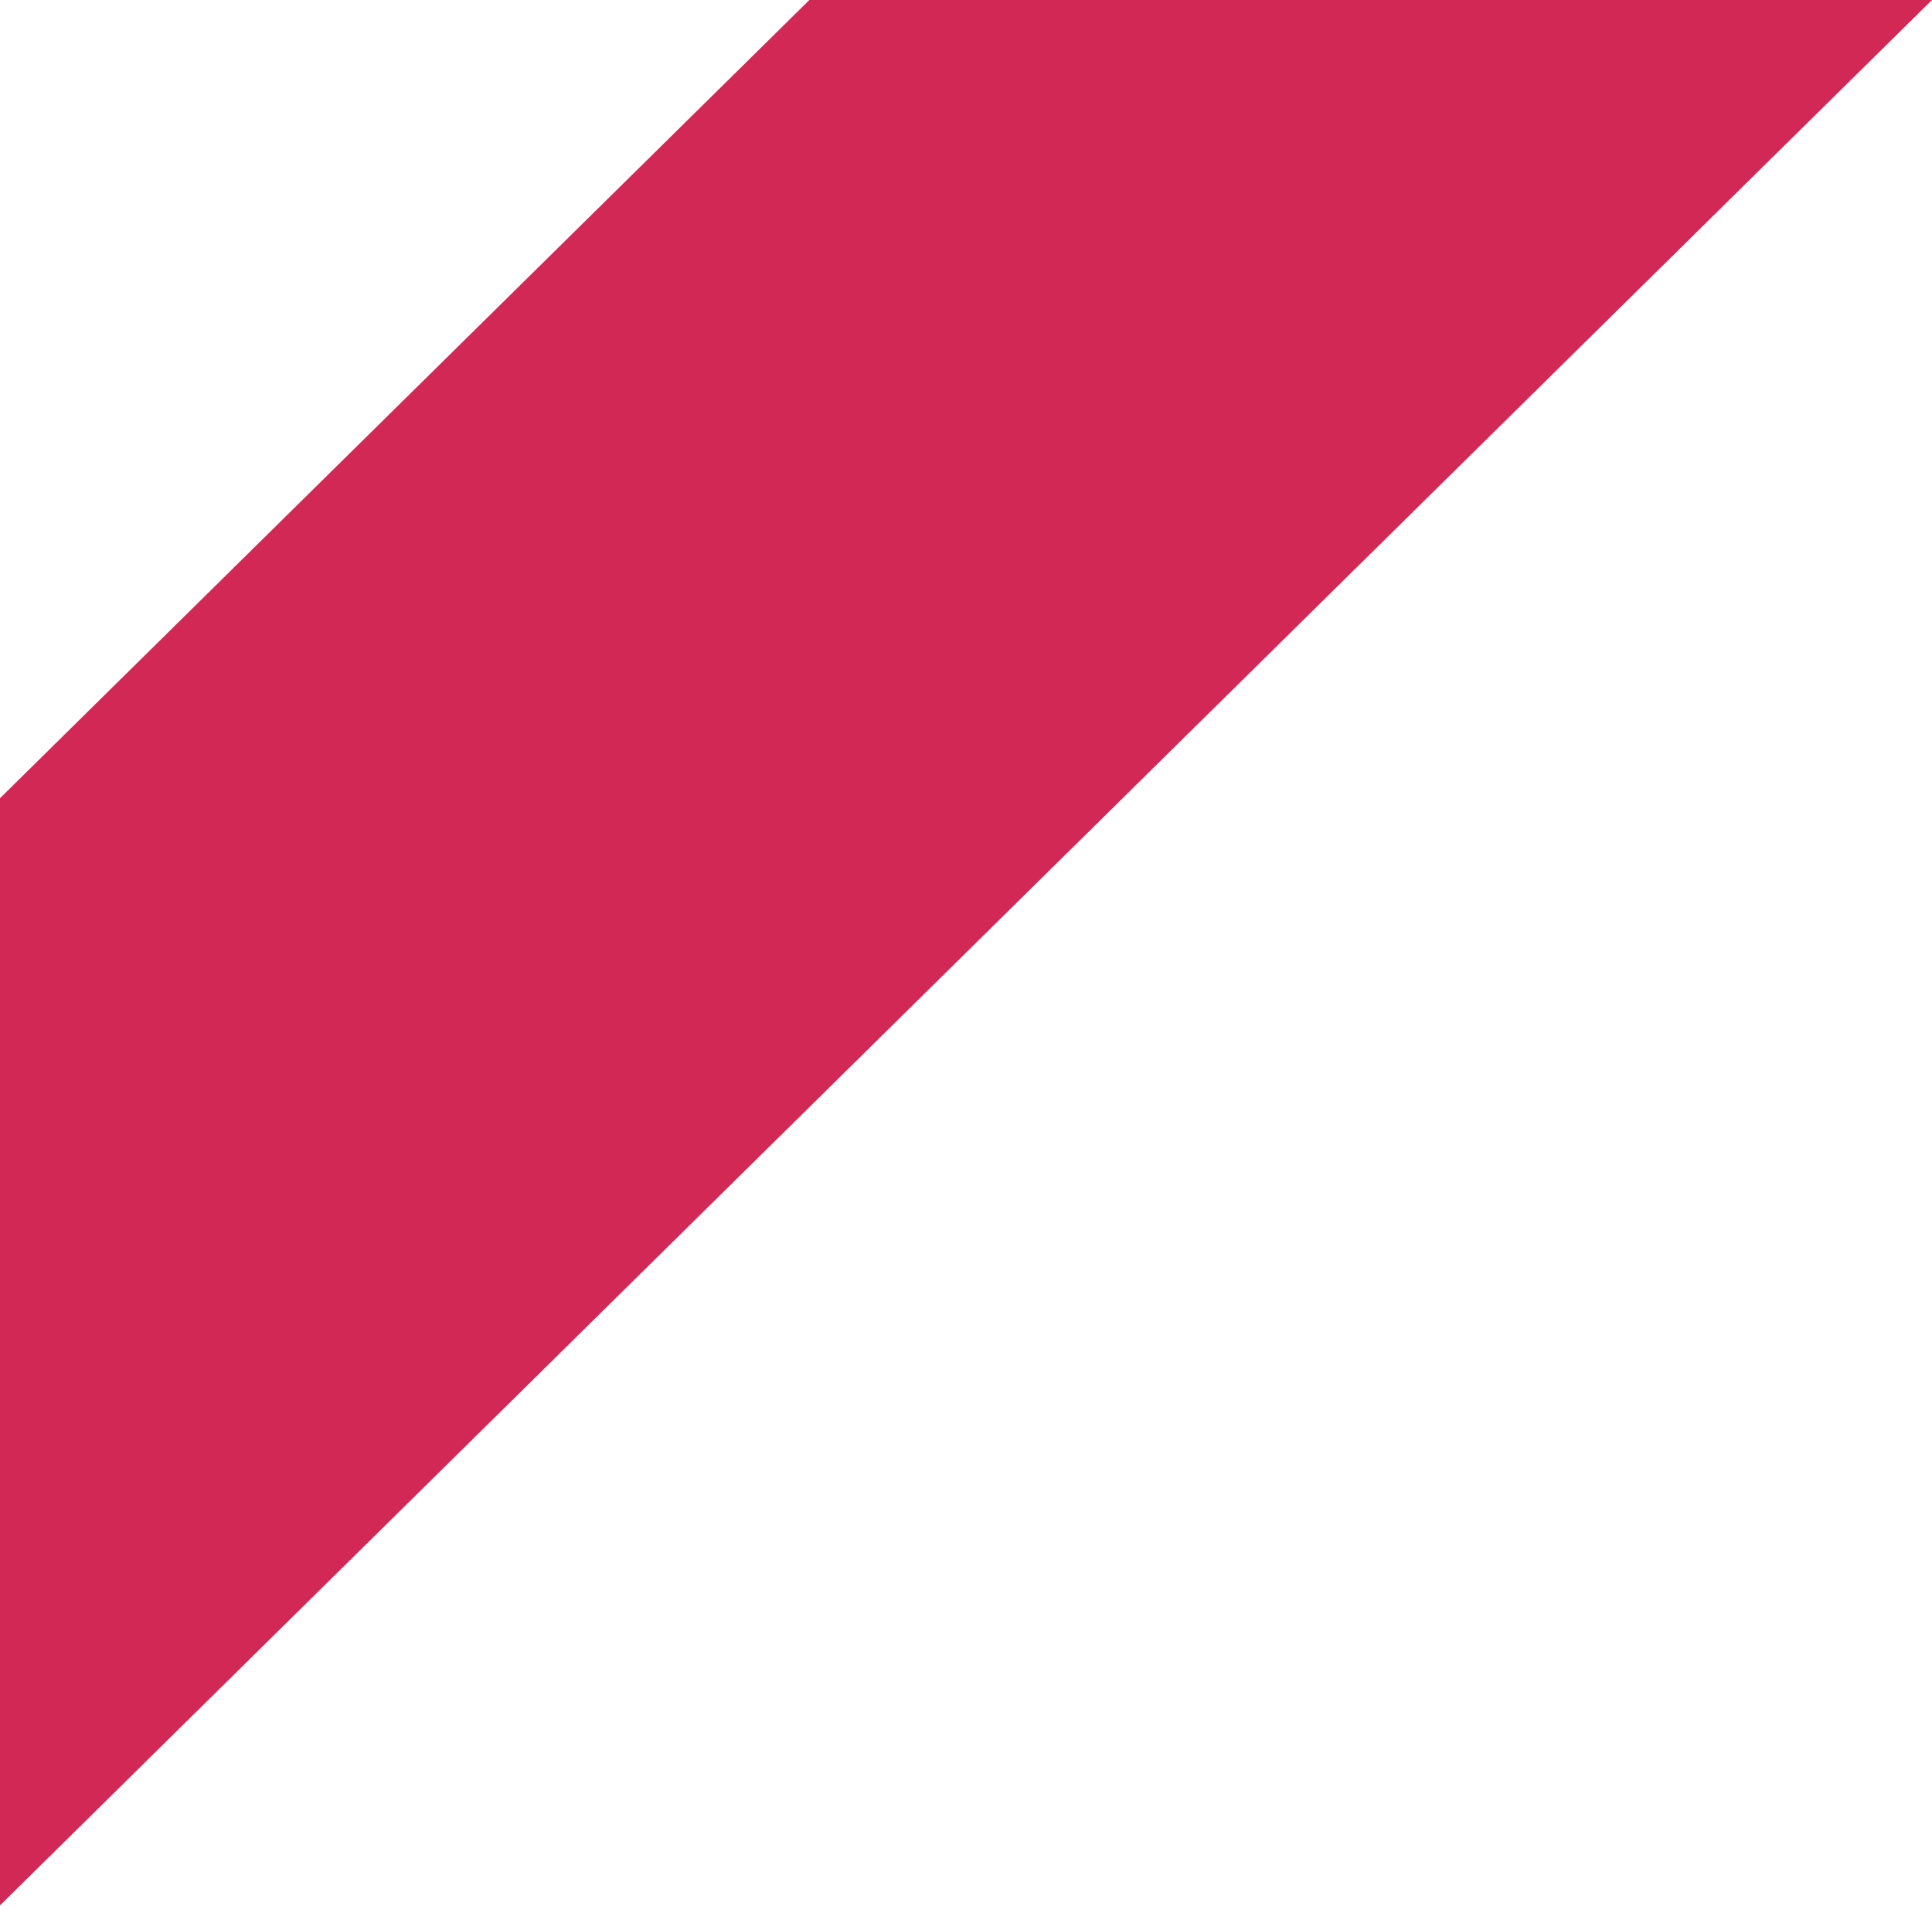
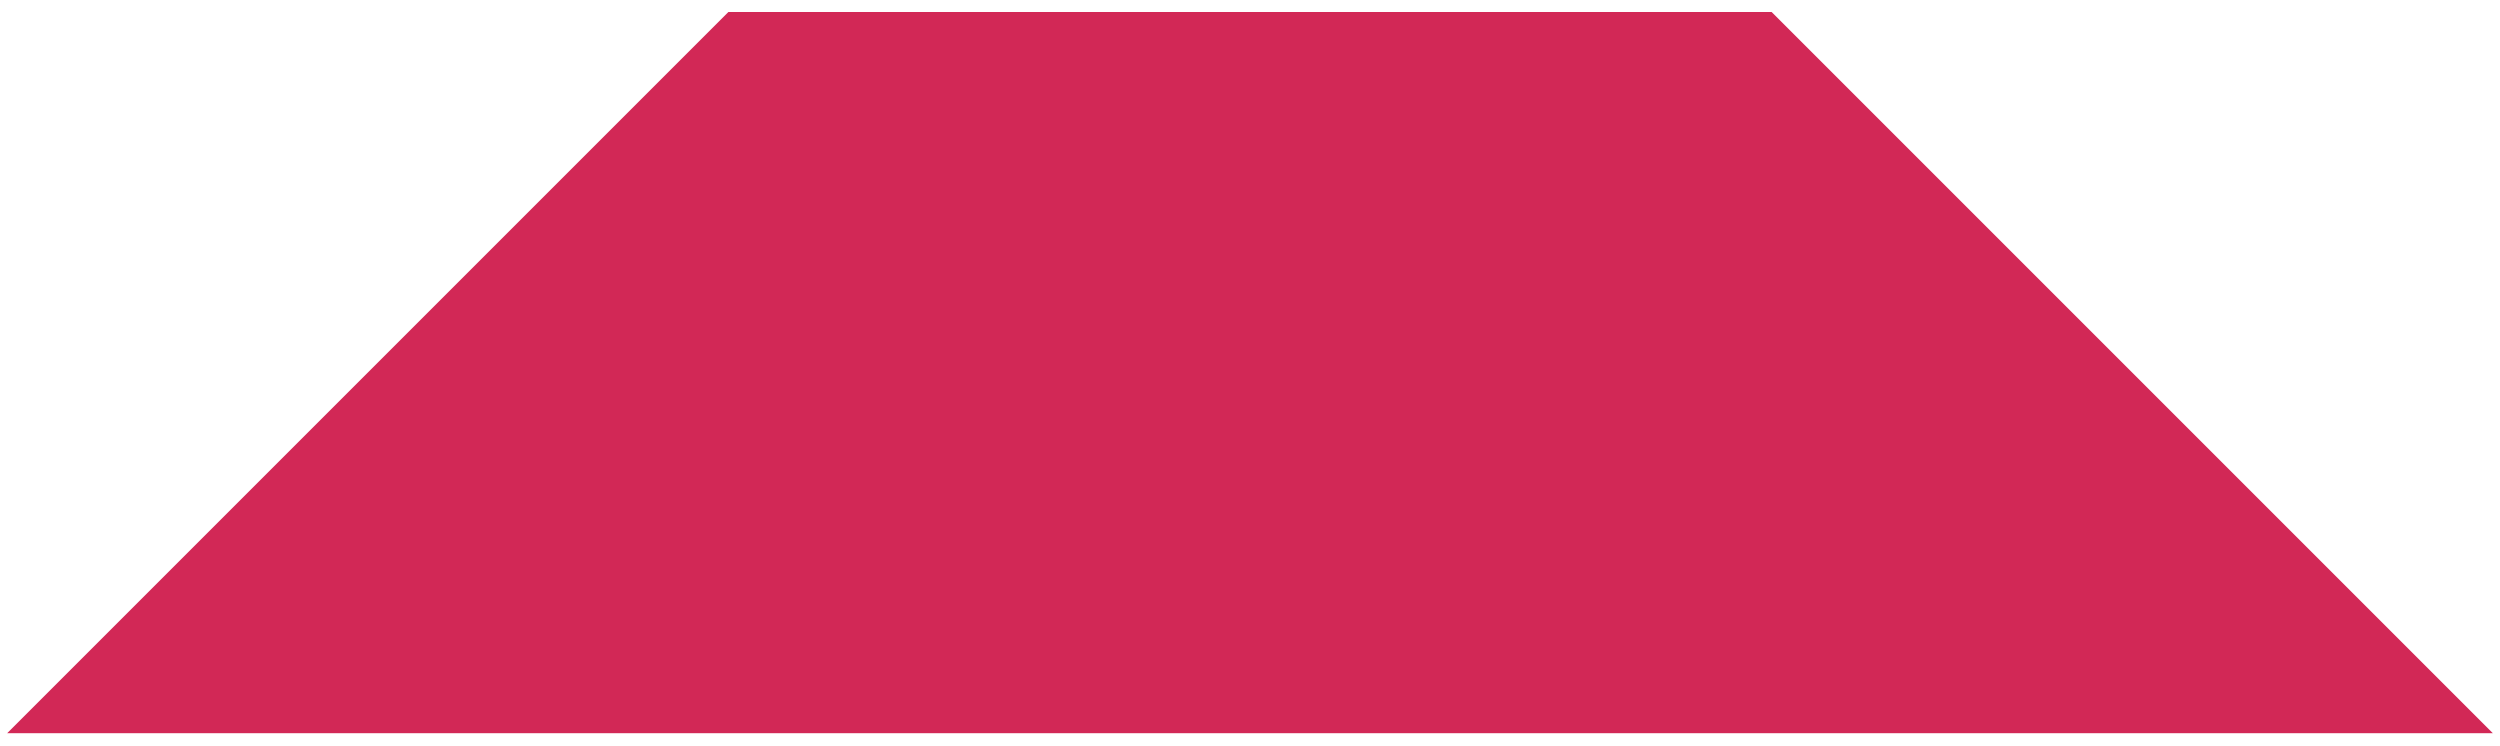
- <svg xmlns="http://www.w3.org/2000/svg" version="1.1" id="Layer_1" x="0px" y="0px" width="74px" height="73px" viewBox="0 0 74 73" enable-background="new 0 0 74 73" xml:space="preserve">
-   <polygon fill="#D22856" points="31,0 0,30.581 0,73 74,0 " />
+ <svg xmlns="http://www.w3.org/2000/svg" viewBox="0 0 104 31">
+   <polygon fill="#D22856" points="73.7,0.5 30.3,0.5 0.3,30.5 30.3,30.5 73.7,30.5 103.7,30.5 " />
</svg>
